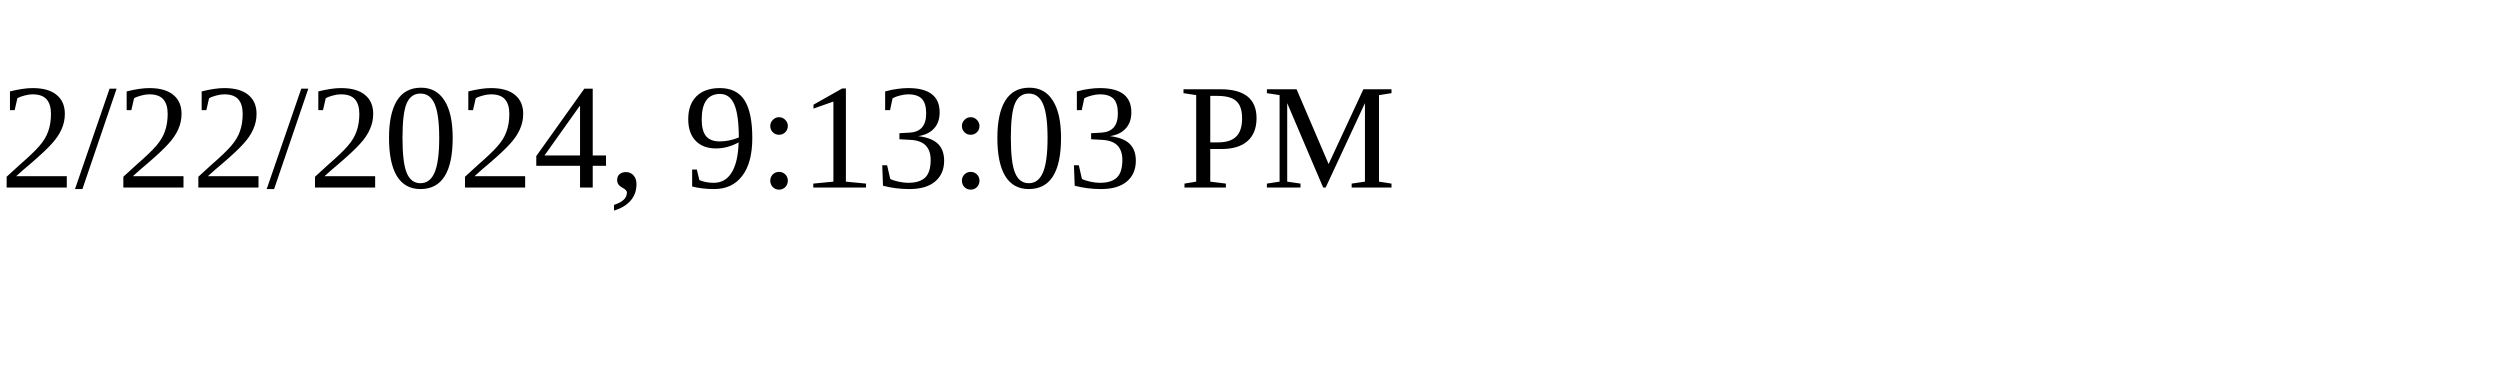
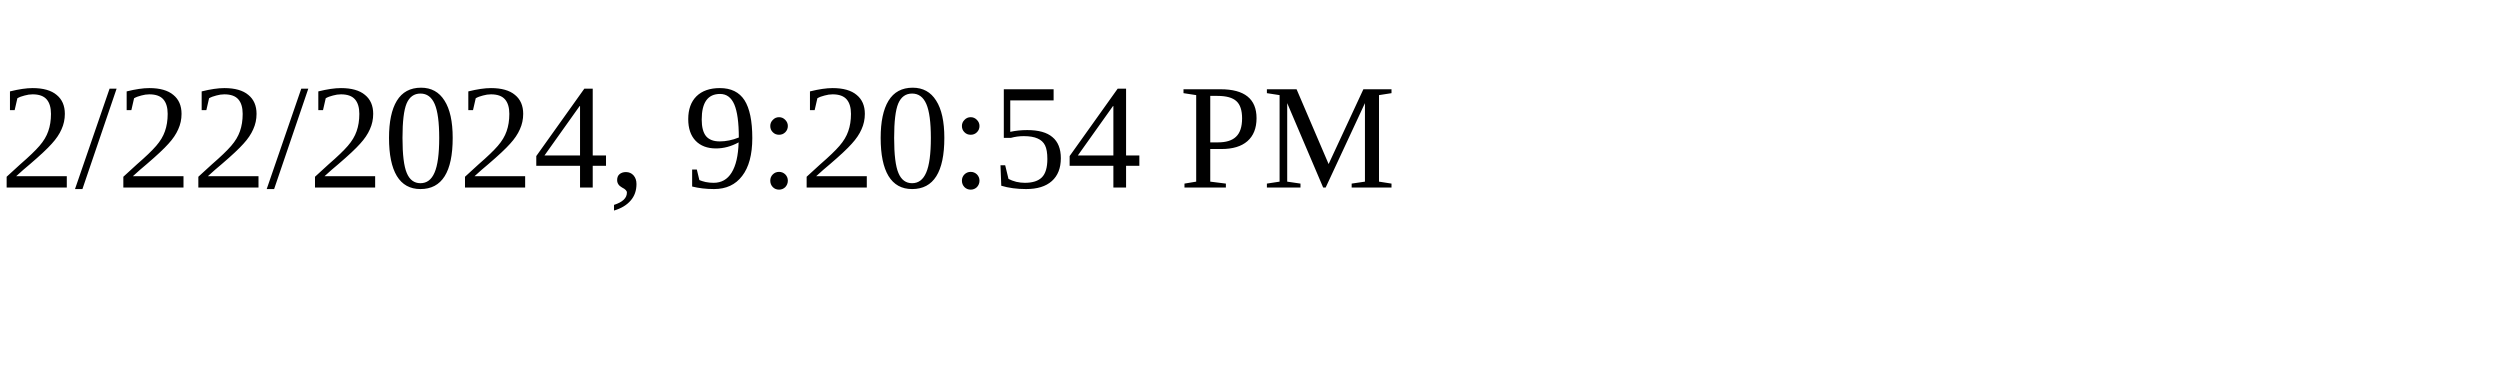
<svg xmlns="http://www.w3.org/2000/svg" height="30" width="200">
-   <text x="0" y="15">2/22/2024, 9:13:03 PM</text>
+   <text x="0" y="15">2/22/2024, 9:20:54 PM</text>
</svg>
